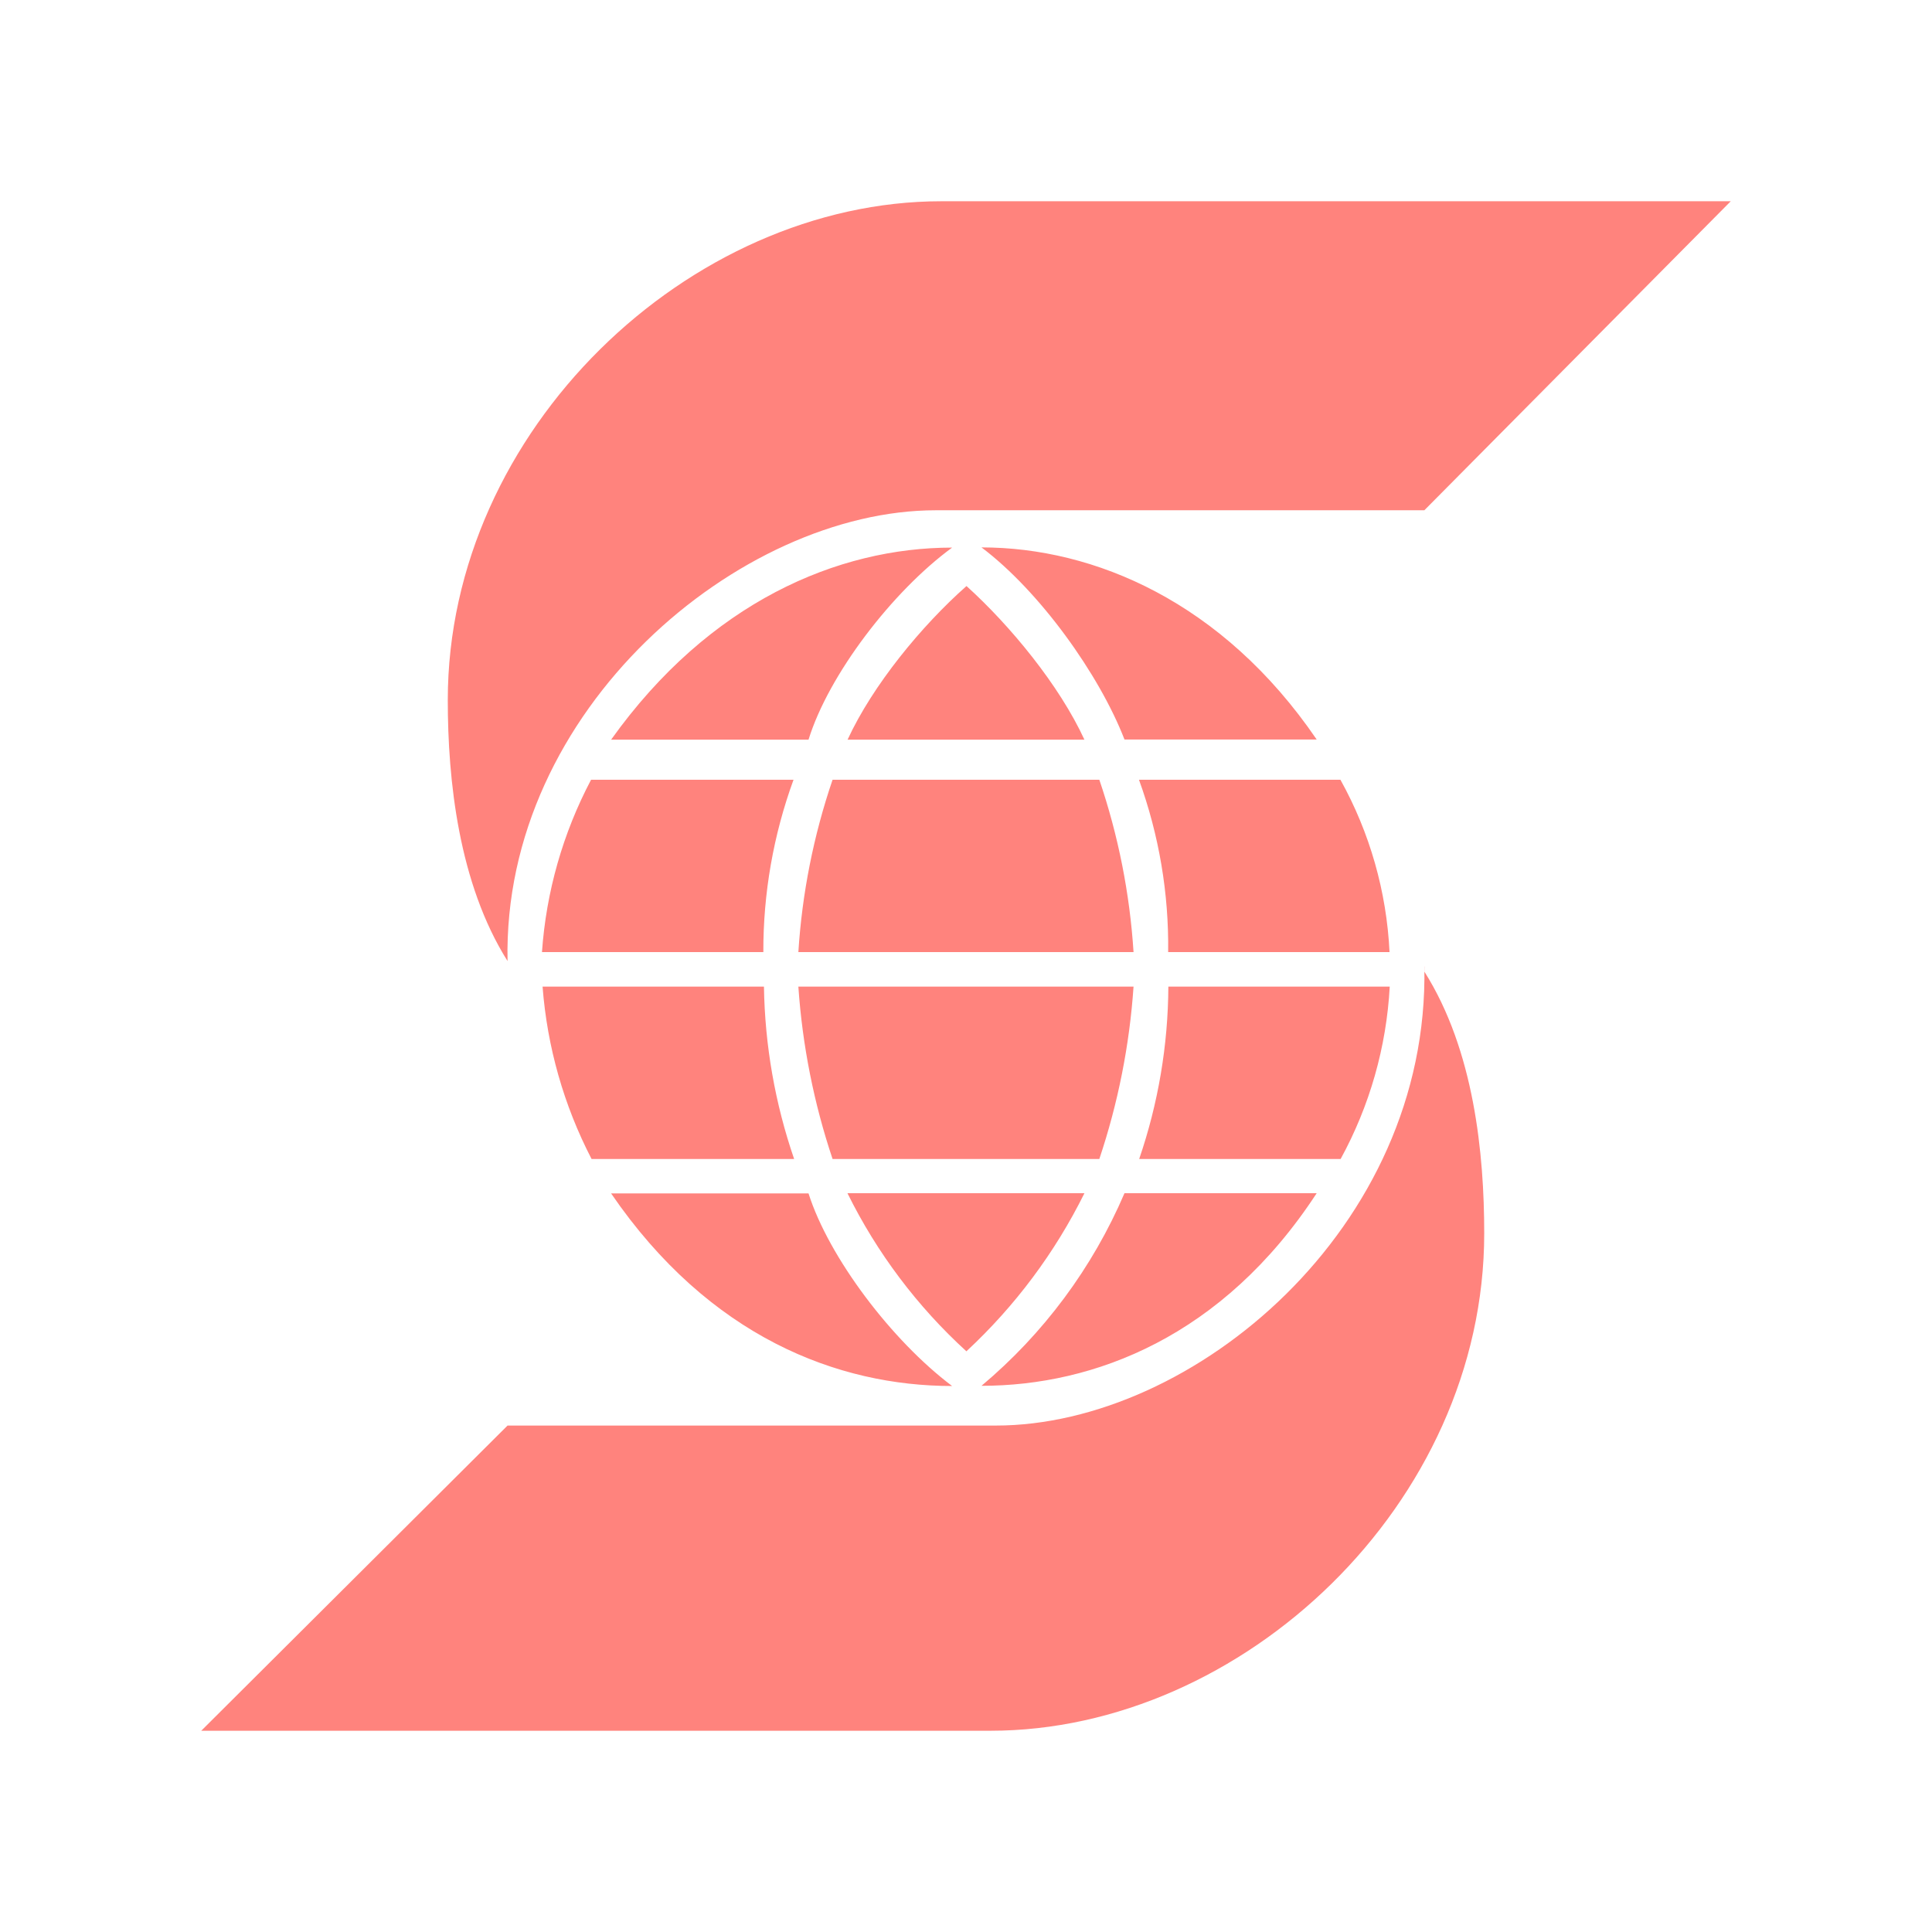
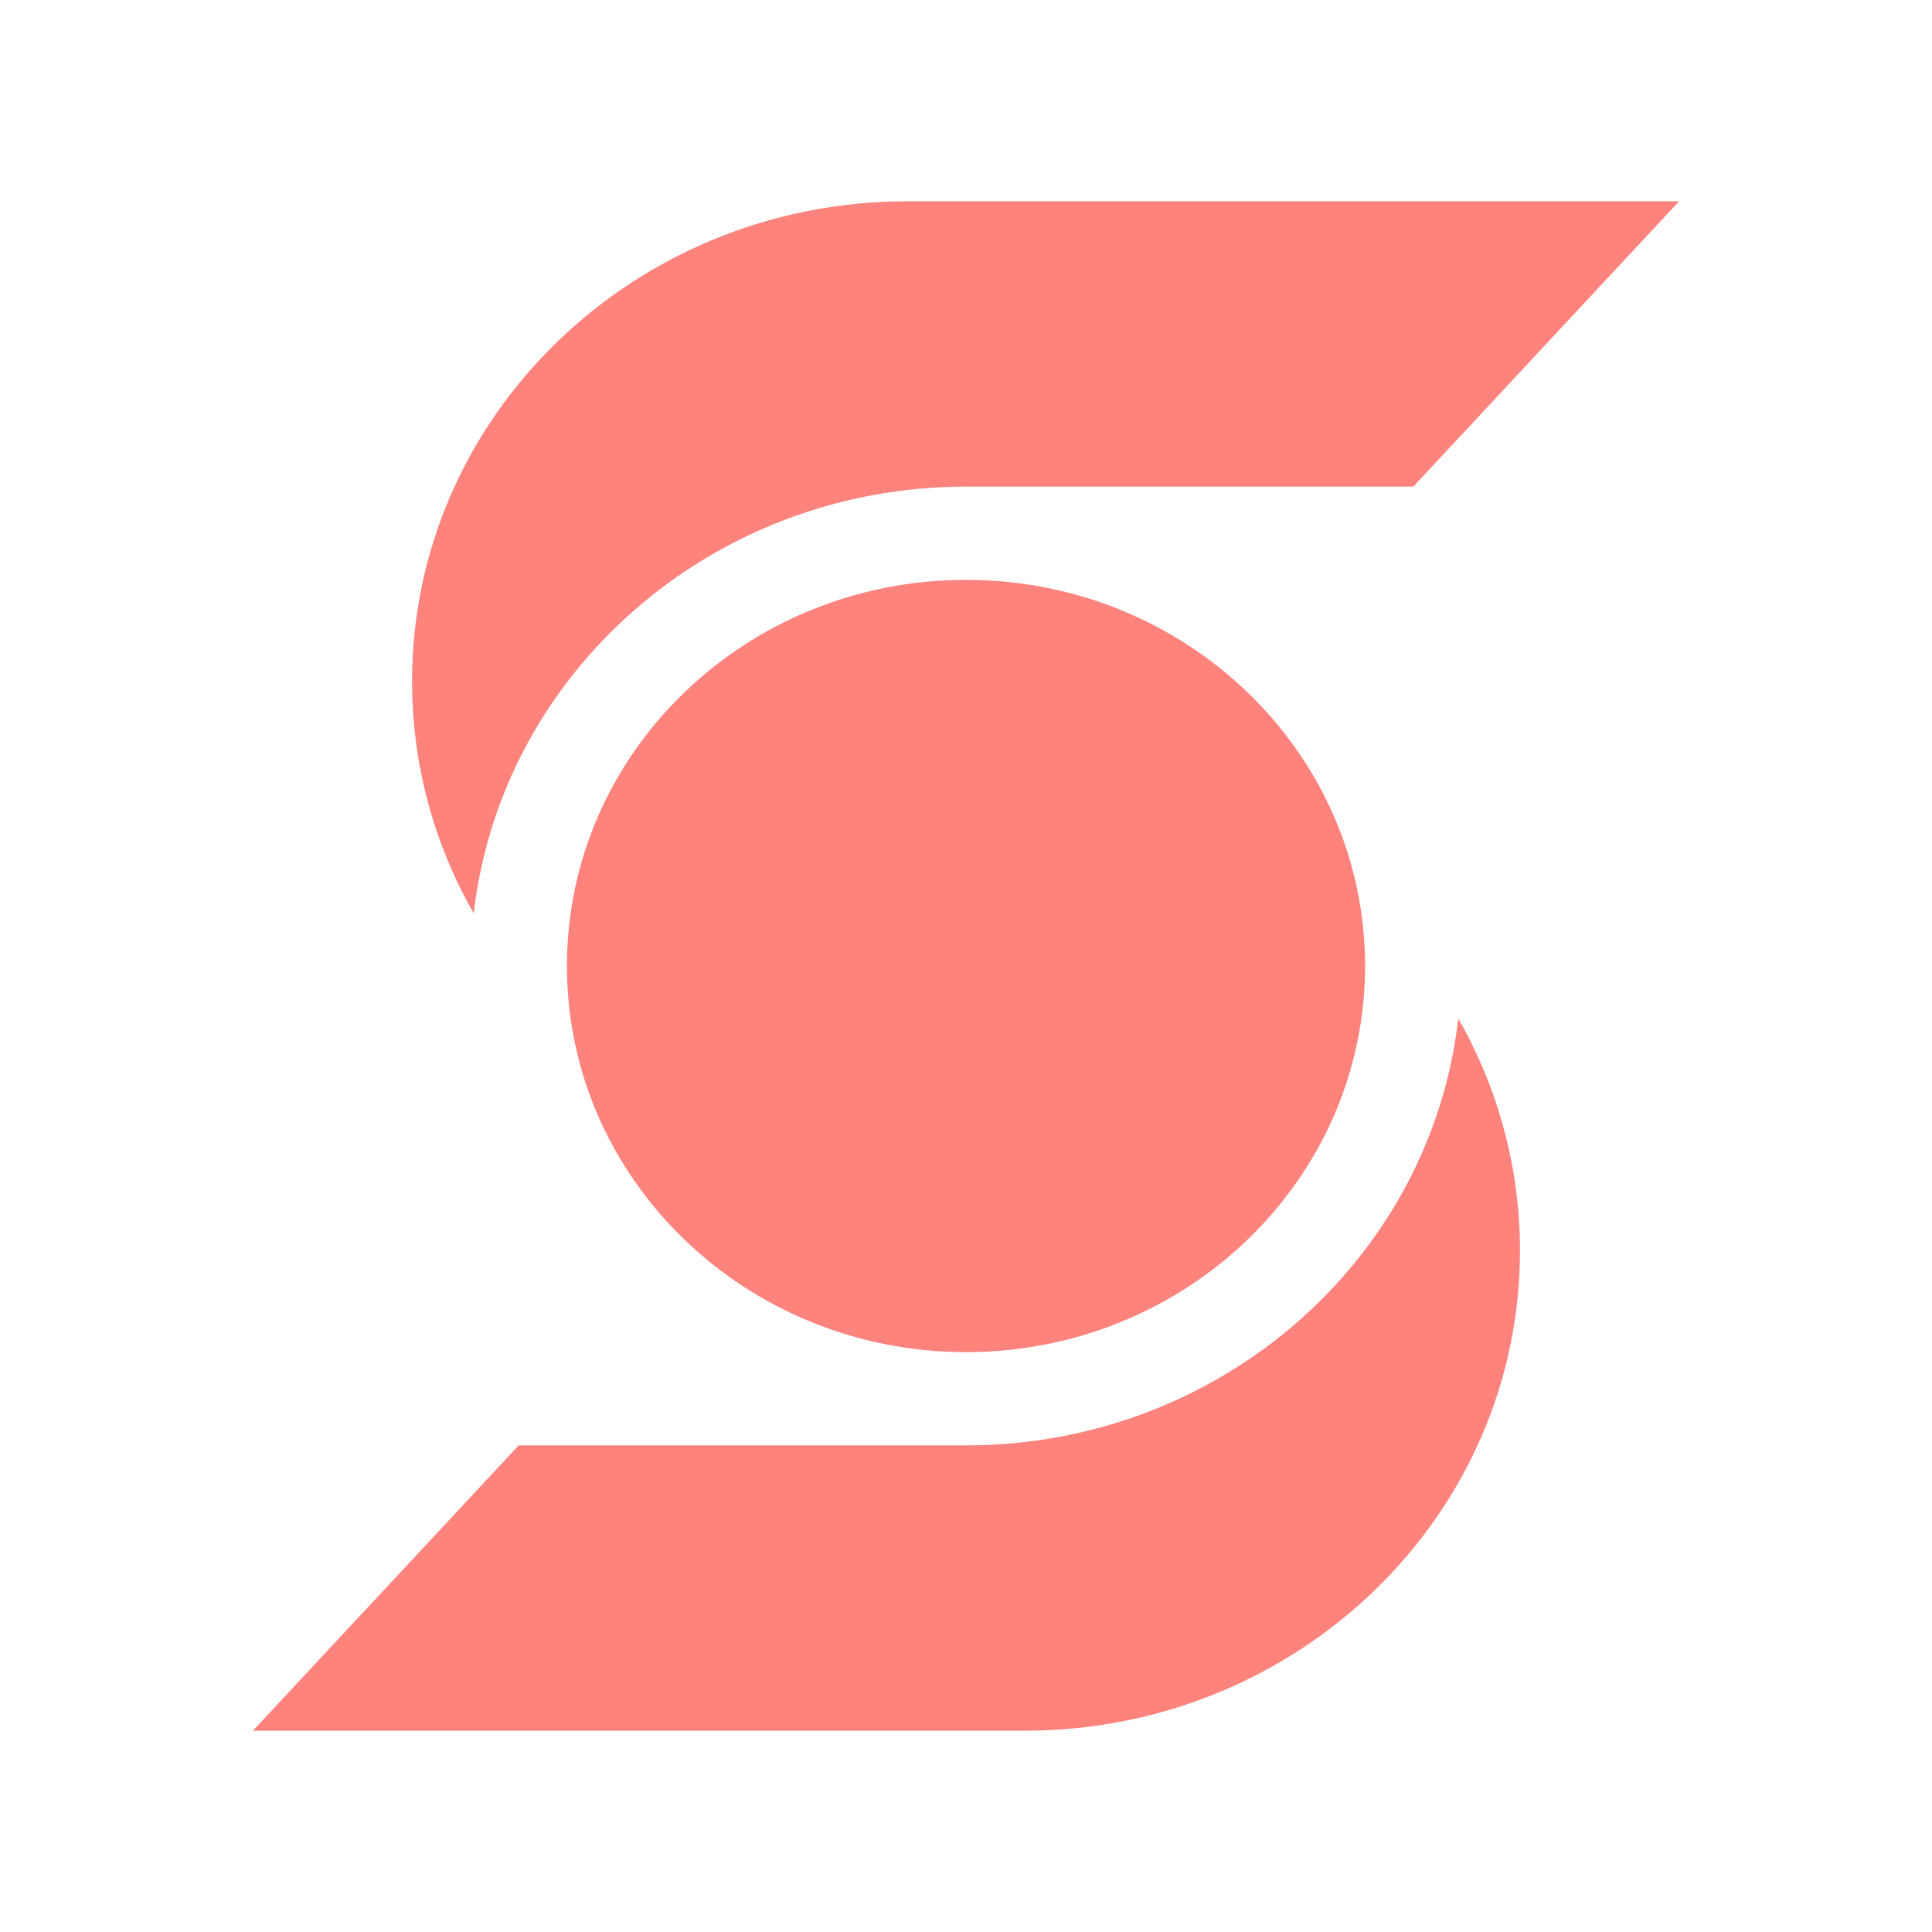
- <svg xmlns="http://www.w3.org/2000/svg" viewBox="0 0 192 192">
-   <path d="M141.55,96.06c.53,26-23,45.61-42.59,45.61H50.44L20,172H98.44c25,0,49.06-22.53,49.06-49.43,0-7.89-1-18.18-5.94-26v-.53m-8.33,19.14a40.21,40.21,0,0,0,4.88-17.13h-22a53.65,53.65,0,0,1-2.9,17.13Zm-21.48,3.4a51.39,51.39,0,0,1-14.21,19.14c11.18,0,24-4.88,33.31-19.14Zm-2.5-3.4a68.67,68.67,0,0,0,3.4-17.13H79.34a68.67,68.67,0,0,0,3.4,17.13Zm-30.33,0a55.38,55.38,0,0,1-3-17.13h-22a44.62,44.62,0,0,0,4.87,17.13Zm17.13,19.1a54.3,54.3,0,0,0,11.72-15.7H84.22A53.08,53.08,0,0,0,96.05,134.3ZM60.73,118.6c9.76,14.26,22.53,19.14,33.89,19.14-6-4.51-12.25-12.78-14.27-19.14Zm52.46-41.11a48.36,48.36,0,0,1,2.9,17.13h22a39.14,39.14,0,0,0-4.88-17.13Zm17.66-4c-9.34-13.68-22.12-19.09-33.31-19.09,5.78,4.35,11.71,12.63,14.21,19.09Zm-48.11,4a66,66,0,0,0-3.4,17.13h33.31a66.42,66.42,0,0,0-3.4-17.13Zm-24,0a43.14,43.14,0,0,0-4.88,17.13h22a49.57,49.57,0,0,1,3-17.13ZM96.05,58.24c-4.45,3.93-9.33,9.86-11.82,15.27h23.54C105.28,68.1,100.4,62.17,96.05,58.24ZM80.35,73.51c2-6.47,8.33-14.74,14.27-19.09-11.35,0-24.13,5.41-33.89,19.09Zm-29.91,22c-4.87-7.74-5.94-18-5.94-25.93C44.5,42.7,68.53,20,93.55,20H172L141.55,50.71H93C73.52,50.71,49.91,70.49,50.44,95.52Z" fill="#ff837d" />
+ <svg xmlns="http://www.w3.org/2000/svg" width="192" height="192" viewBox="0 0 50.8 50.8" version="1.1" id="svg5">
+   <defs id="defs2">
+     <style id="style2980">.a{fill:none;stroke:#b1b5bd;stroke-linecap:round;stroke-linejoin:round;isolation:isolate;opacity:0.63;}</style>
+     <style id="style11076">.a{fill:none;stroke:#b1b5bd;stroke-linecap:round;stroke-linejoin:round;isolation:isolate;opacity:0.63;}</style>
+   </defs>
+   <g id="layer1">
+     <path fill-rule="evenodd" clip-rule="evenodd" d="M 37.162,12.795 H 25.405 c -6.706,0 -12.227,4.908 -12.948,11.219 h -0.002 c -1.032,-1.808 -1.62,-3.888 -1.62,-6.1 0,-6.971 5.833,-12.622 13.028,-12.622 h 20.288 z" fill="#ec111a" id="path1216" style="fill:#ff837d;fill-opacity:1;stroke-width:0.075" />
+     <path fill-rule="evenodd" clip-rule="evenodd" d="M 13.638,38.005 H 25.395 c 6.706,0 12.228,-4.908 12.948,-11.219 h 0.003 c 1.032,1.808 1.62,3.888 1.62,6.1 0,6.971 -5.833,12.622 -13.028,12.622 H 6.649 Z" fill="#ec111a" id="path1218" style="fill:#ff837d;fill-opacity:1;stroke-width:0.075" />
+     <path fill-rule="evenodd" clip-rule="evenodd" d="m 35.893,25.4 c 0,5.607 -4.698,10.153 -10.493,10.153 -5.795,0 -10.493,-4.546 -10.493,-10.153 0,-5.608 4.698,-10.153 10.493,-10.153 5.795,0 10.493,4.546 10.493,10.153 z" fill="#ec111a" id="path1220" style="fill:#ff837d;fill-opacity:1;stroke-width:0.075" />
+   </g>
</svg>
